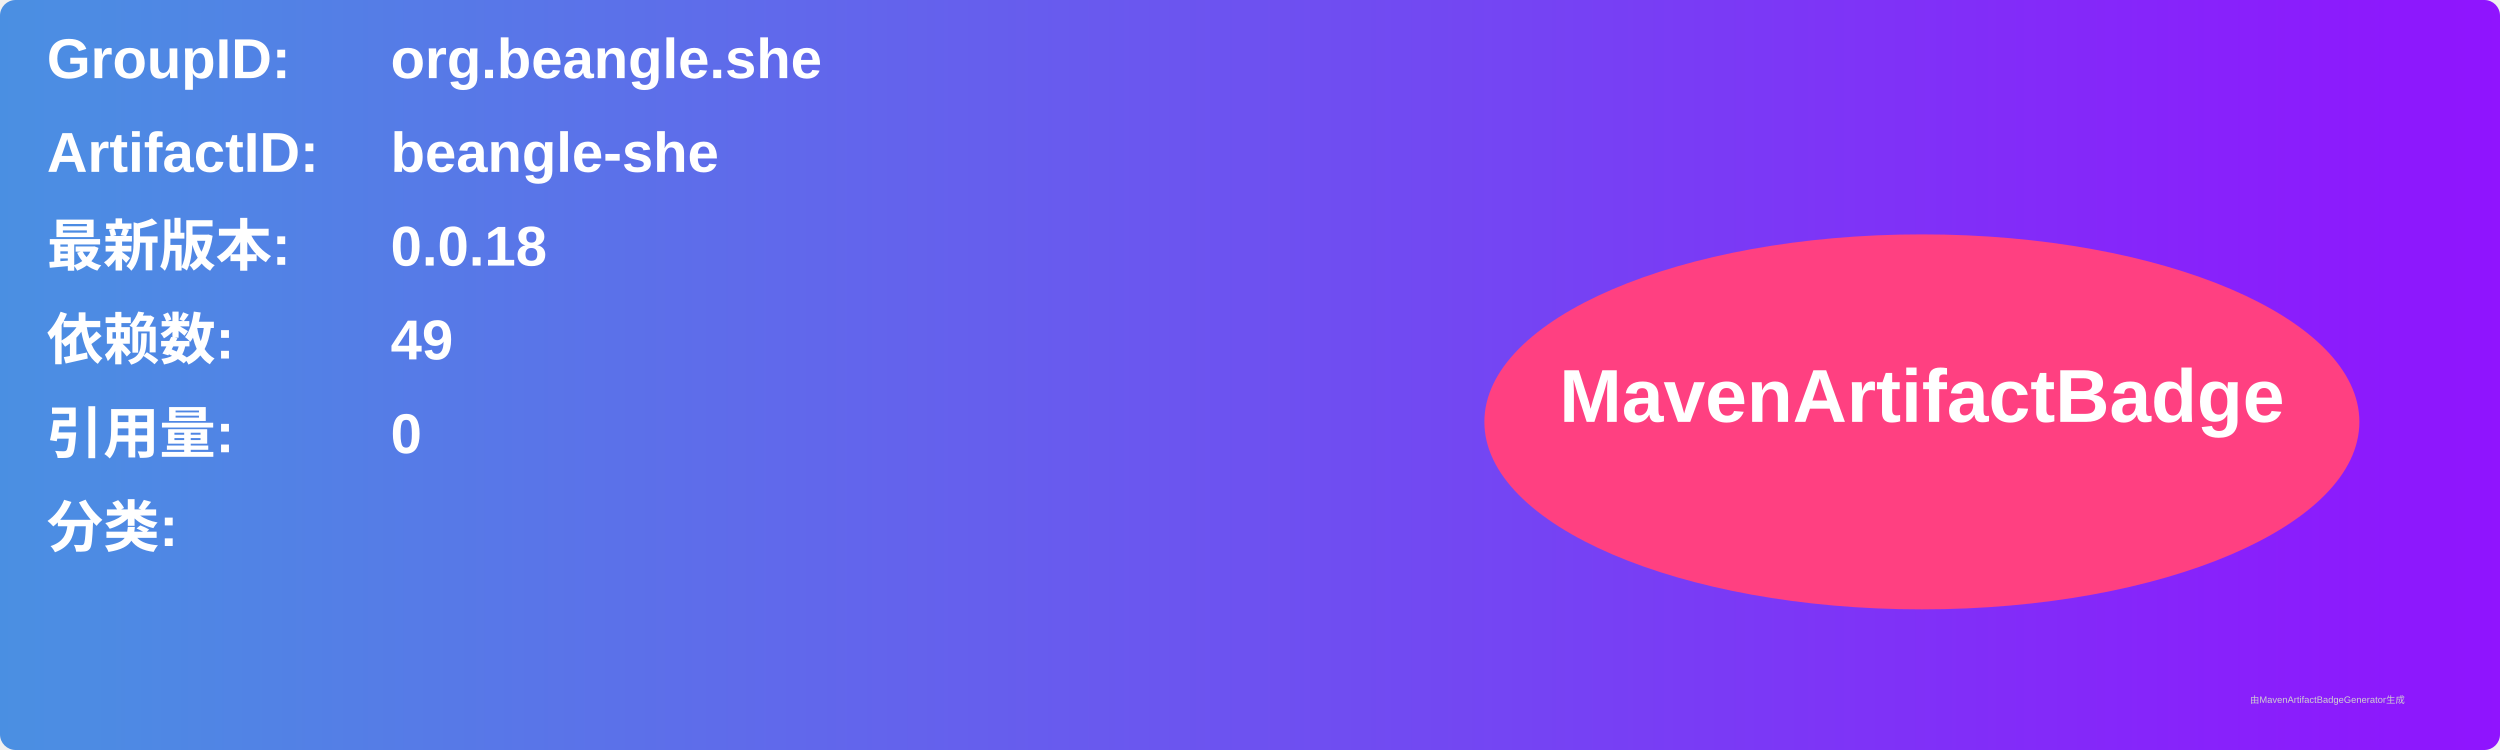
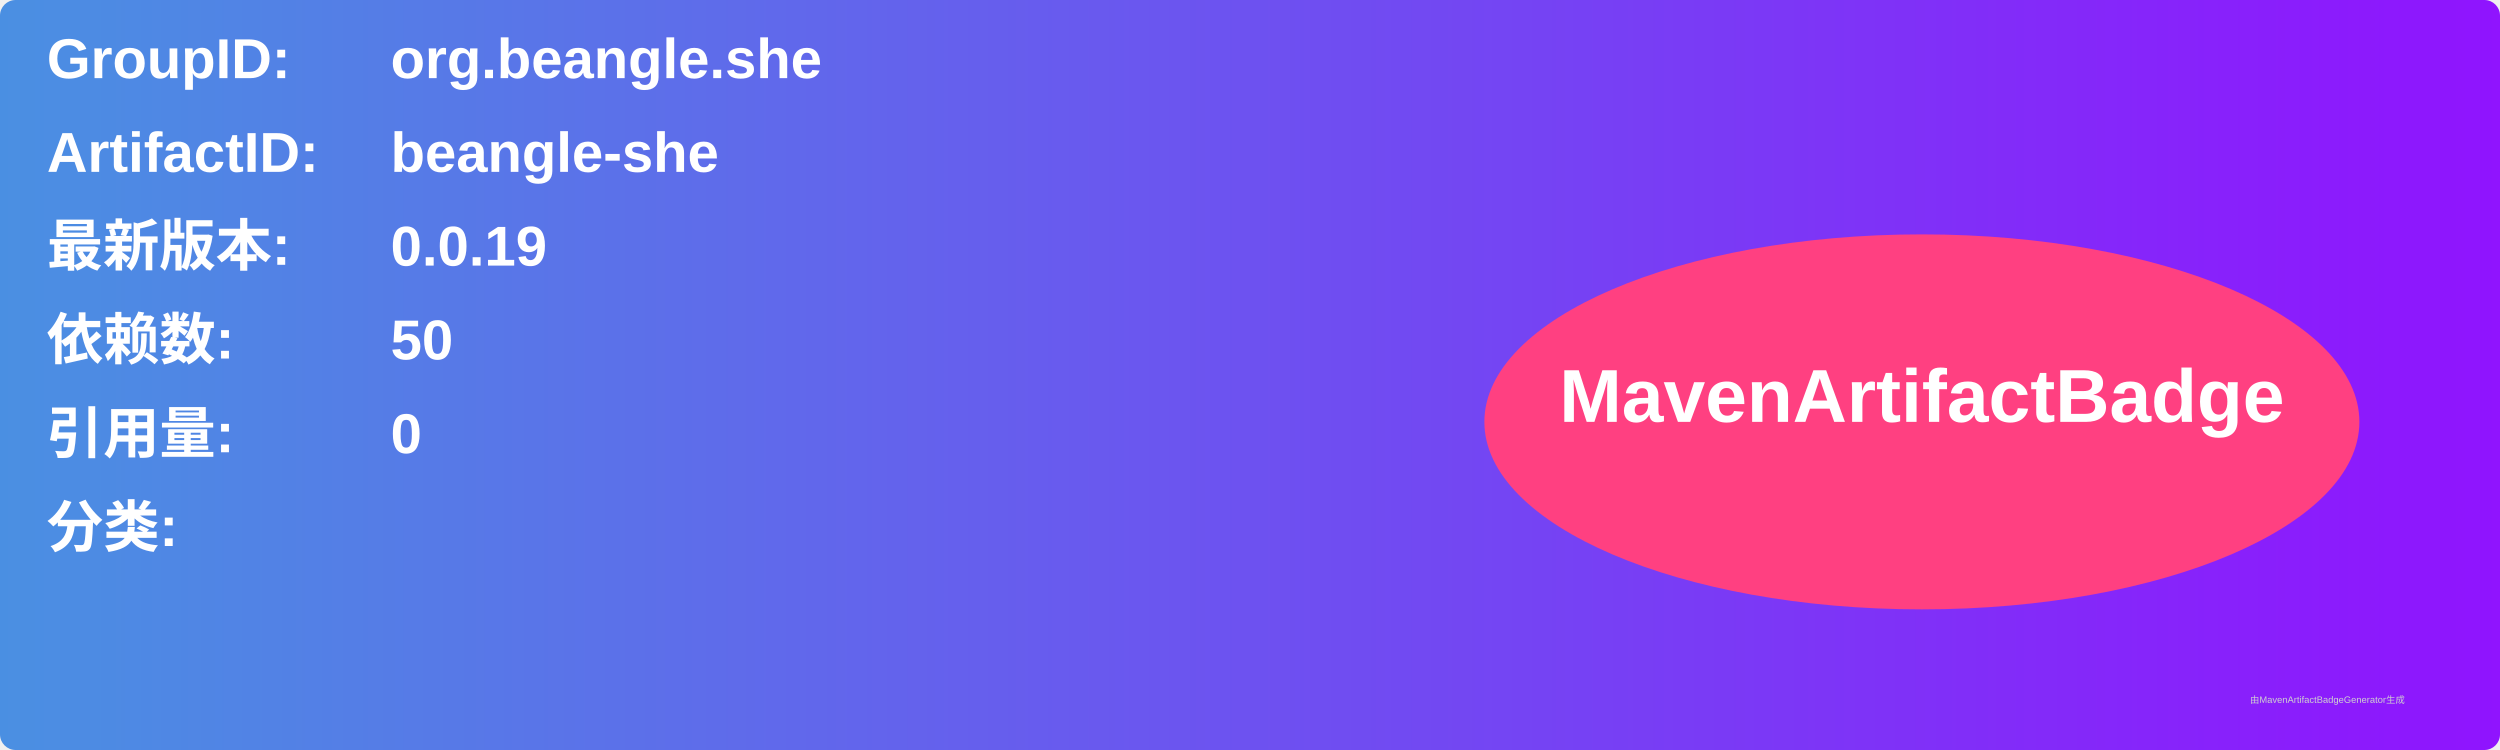
<svg xmlns="http://www.w3.org/2000/svg" width="800" height="240" viewBox="0 0 800 240">
  <linearGradient id="grad" x1="0%" y1="0%" x2="100%" y2="0%">
    <stop offset="0%" stop-color="#4a90e2" />
    <stop offset="100%" stop-color="#9013fe" />
  </linearGradient>
  <rect width="100%" height="100%" rx="5" ry="5" fill="url(#grad)" />
  <g transform="translate(15, 15)">
    <text x="0" y="10" font-family="Arial" font-size="18" fill="white" font-weight="bold" width="260">GroupID:</text>
    <text x="110" y="10" font-family="Arial" font-size="18" fill="white" font-weight="bold" width="460">org.beangle.she</text>
    <text x="0" y="40" font-family="Arial" font-size="18" fill="white" font-weight="bold" width="260">ArtifactID:</text>
    <text x="110" y="40" font-family="Arial" font-size="18" fill="white" font-weight="bold" width="460">beangle-she</text>
    <text x="0" y="70" font-family="Arial" font-size="18" fill="white" font-weight="bold">最新版本:</text>
    <text x="110" y="70" font-family="Arial" font-size="18" fill="white" font-weight="bold">
-       <tspan font-weight="bold">0.0.18</tspan>
+       <tspan font-weight="bold">0.0.19</tspan>
    </text>
    <text x="0" y="100" font-family="Arial" font-size="18" fill="white" font-weight="bold">依赖数: </text>
    <text x="110" y="100" font-family="Arial" font-size="18" fill="white">
-       <tspan font-weight="bold">49</tspan>
+       <tspan font-weight="bold">50</tspan>
    </text>
    <text x="0" y="130" font-family="Arial" font-size="18" fill="white" font-weight="bold">引用量: </text>
    <text x="110" y="130" font-family="Arial" font-size="18" fill="white">
      <tspan font-weight="bold">0</tspan>
    </text>
    <text x="0" y="160" font-family="Arial" font-size="18" fill="white" font-weight="bold">分类:</text>
    <text x="10" y="190" font-family="Arial" font-size="10" fill="white">
      <tspan font-weight="bold" />
    </text>
    <ellipse cx="600" cy="120" rx="140" ry="60" fill="#ff4081" />
    <text x="600" y="120" text-anchor="middle" font-family="Arial" font-size="24" fill="white" font-weight="bold">MavenArtifactBadge</text>
  </g>
  <text x="720" y="225" font-family="Arial" font-size="3" fill="#d0d0d0">由MavenArtifactBadgeGenerator生成</text>
</svg>
